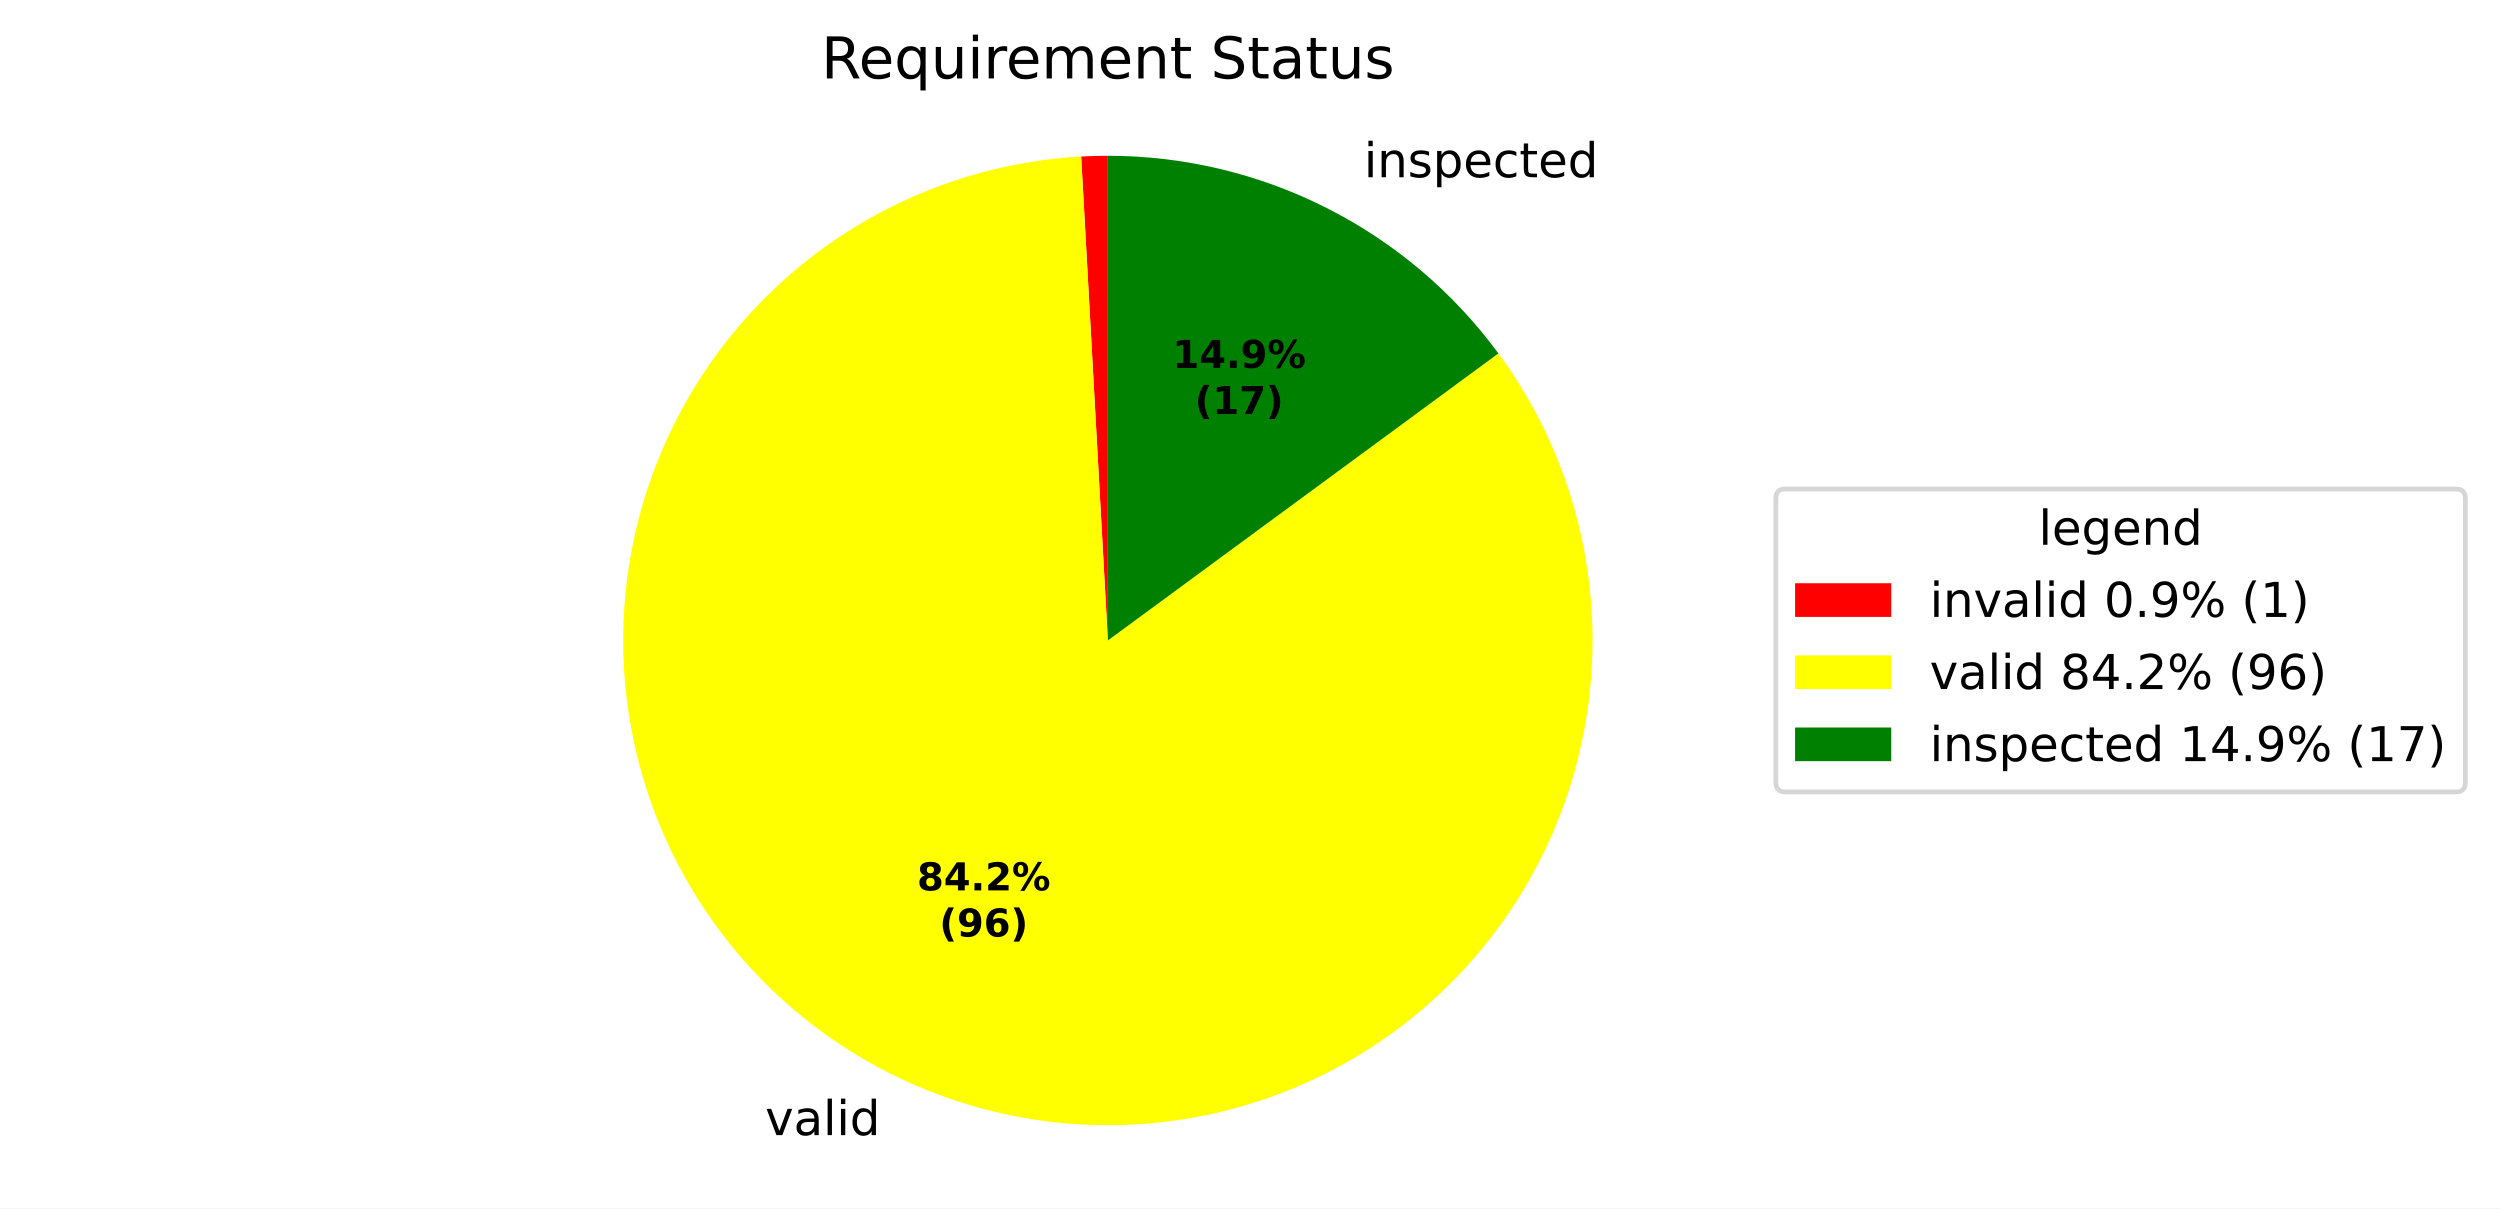
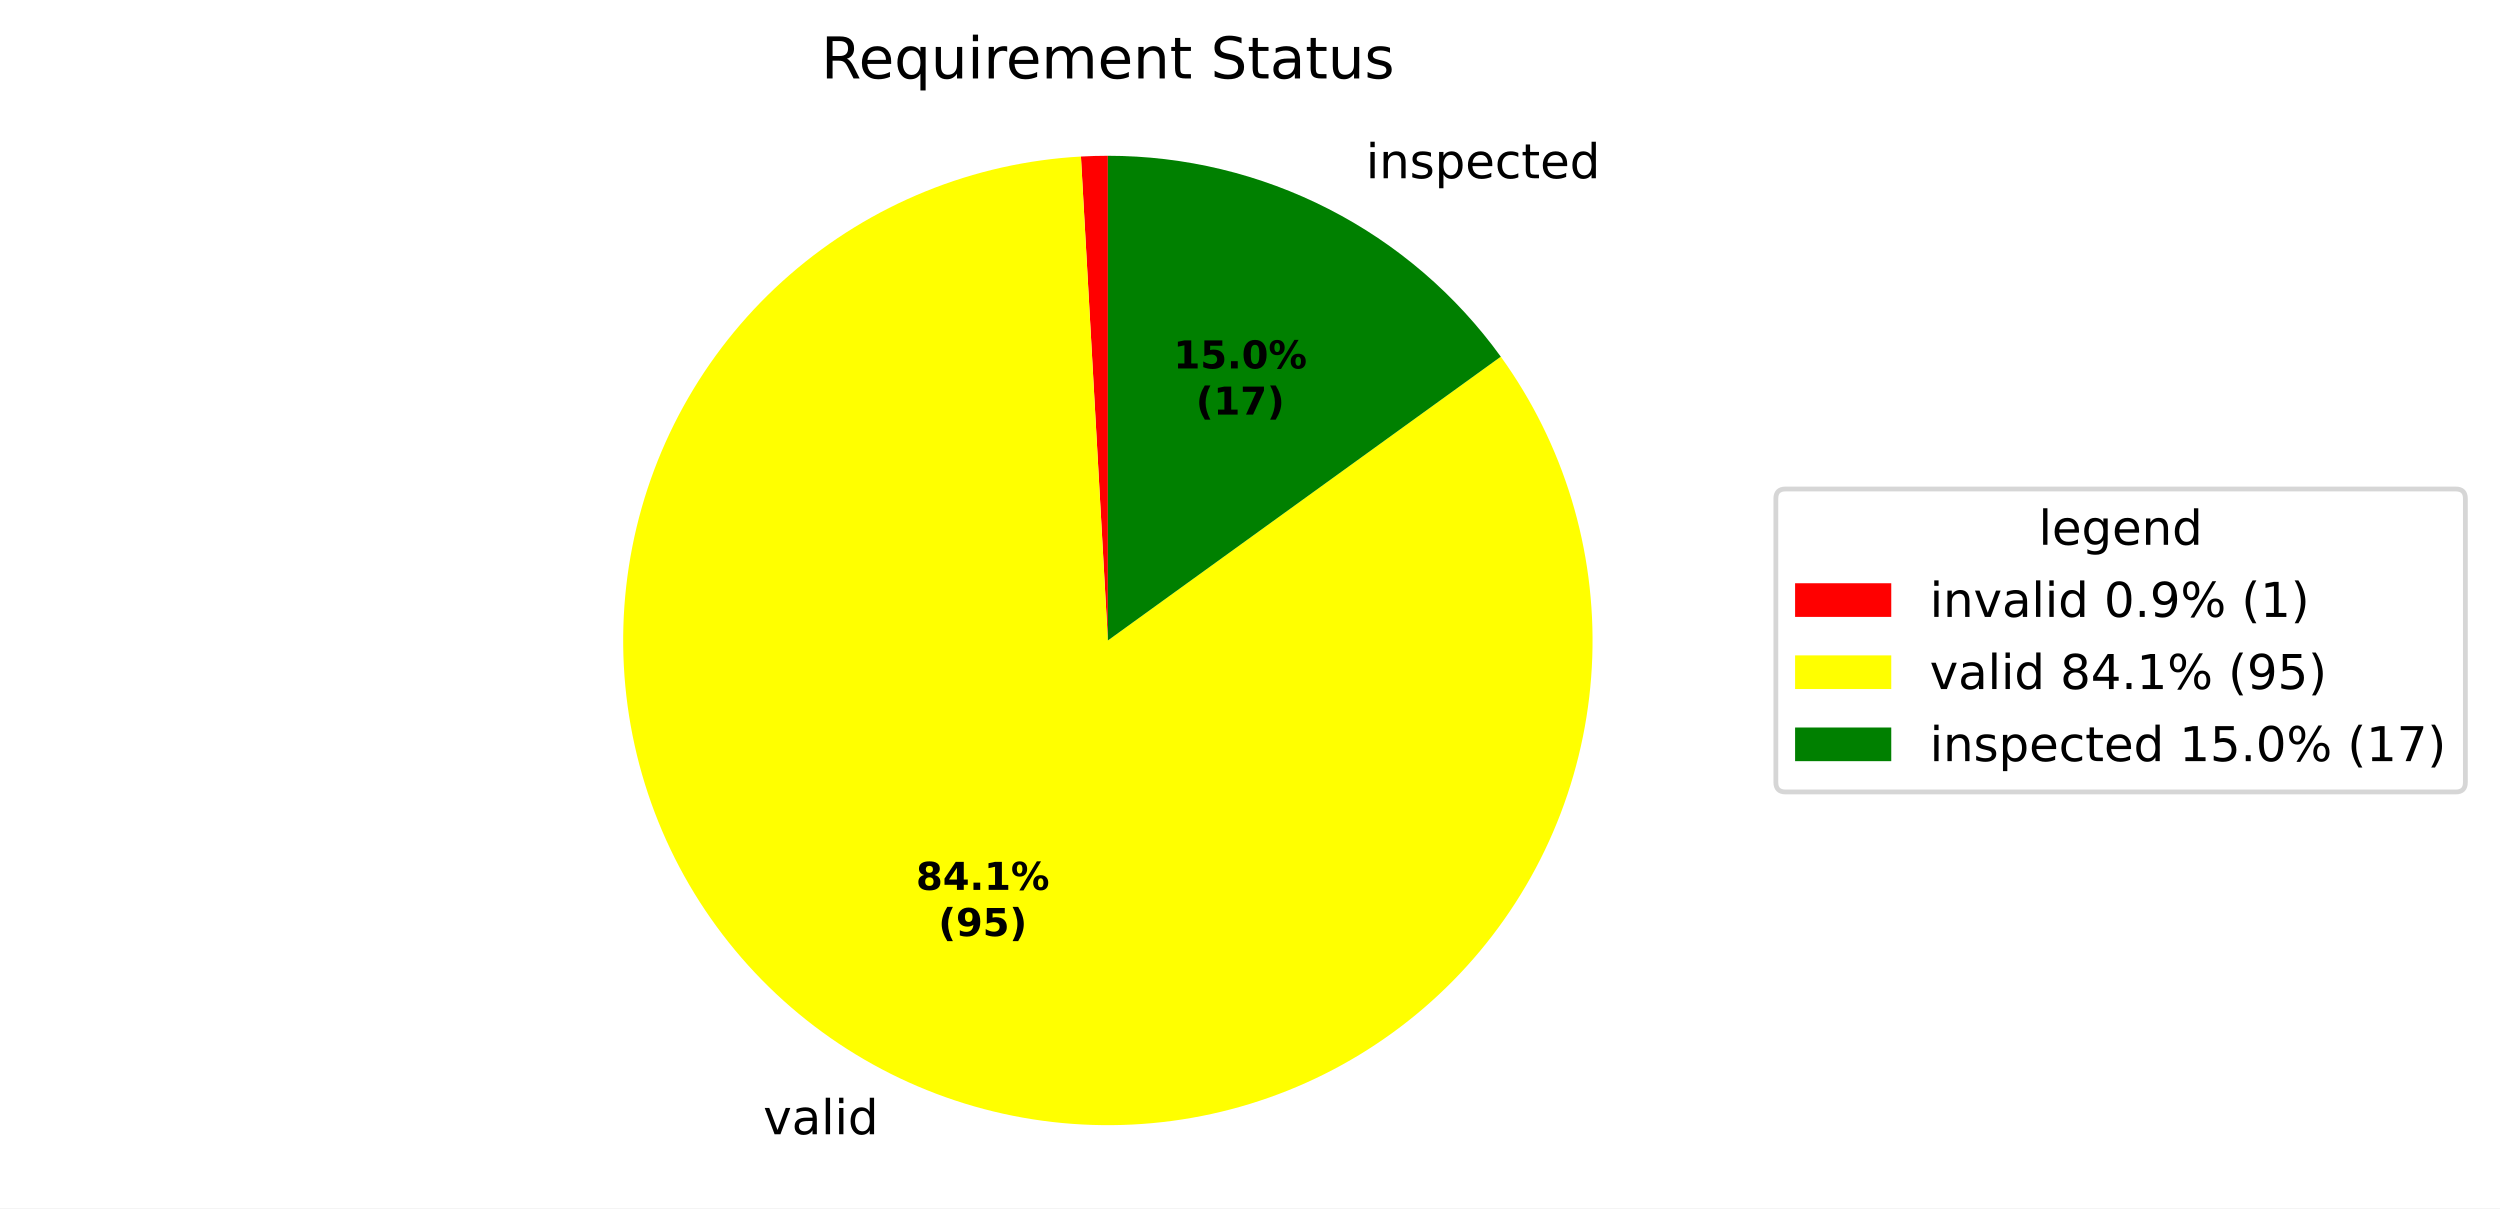
<svg xmlns="http://www.w3.org/2000/svg" xmlns:xlink="http://www.w3.org/1999/xlink" width="519.918pt" height="251.278pt" viewBox="0 0 519.918 251.278" version="1.1">
  <defs>
    <style type="text/css">*{stroke-linejoin: round; stroke-linecap: butt}</style>
  </defs>
  <g id="figure_1">
    <g id="patch_1">
      <path d="M 0 251.278  L 519.918 251.278  L 519.918 0  L 0 0  z " style="fill: #ffffff" />
    </g>
    <g id="axes_1">
      <g id="patch_2">
-         <path d="M 230.4 32.398  C 229.474 32.398 228.548 32.411 227.623 32.436  C 226.697 32.462 225.772 32.5 224.847 32.551  L 230.4 133.198  z " style="fill: #ff0000" />
+         <path d="M 230.4 32.398  C 229.466 32.398 228.532 32.411 227.598 32.437  C 226.664 32.463 225.731 32.502 224.798 32.554  L 230.4 133.198  z " style="fill: #ff0000" />
      </g>
      <g id="patch_3">
-         <path d="M 224.847 32.551  C 213.727 33.165 202.786 35.617 192.468 39.808  C 182.15 43.998 172.598 49.87 164.199 57.184  C 155.801 64.498 148.673 73.154 143.105 82.798  C 137.536 92.443 133.605 102.944 131.47 113.874  C 129.335 124.804 129.026 136.012 130.555 147.043  C 132.085 158.074 135.432 168.776 140.461 178.713  C 145.489 188.649 152.13 197.684 160.112 205.45  C 168.095 213.215 177.309 219.605 187.381 224.357  C 197.452 229.11 208.242 232.161 219.311 233.386  C 230.38 234.611 241.576 233.994 252.443 231.558  C 263.31 229.123 273.699 224.904 283.186 219.072  C 292.674 213.24 301.129 205.876 308.209 197.279  C 315.289 188.683 320.895 178.972 324.8 168.542  C 328.705 158.113 330.855 147.108 331.162 135.976  C 331.469 124.843 329.928 113.737 326.604 103.108  C 323.28 92.479 318.217 82.474 311.621 73.501  L 230.4 133.198  z " style="fill: #ffff00" />
+         <path d="M 224.798 32.554  C 213.697 33.172 202.775 35.622 192.474 39.805  C 182.173 43.988 172.634 49.847 164.246 57.144  C 155.857 64.44 148.733 73.075 143.163 82.697  C 137.593 92.319 133.653 102.797 131.503 113.705  C 129.353 124.613 129.022 135.802 130.524 146.818  C 132.027 157.834 135.341 168.526 140.333 178.46  C 145.326 188.394 151.927 197.434 159.871 205.214  C 167.814 212.993 176.989 219.405 187.026 224.189  C 197.062 228.973 207.82 232.064 218.865 233.336  C 229.91 234.608 241.09 234.044 251.951 231.667  C 262.812 229.29 273.205 225.133 282.709 219.363  C 292.213 213.594 300.697 206.291 307.817 197.752  C 314.937 189.213 320.596 179.555 324.563 169.169  C 328.531 158.783 330.753 147.812 331.139 136.7  C 331.525 125.589 330.071 114.49 326.834 103.854  C 323.597 93.217 318.623 83.189 312.113 74.176  L 230.4 133.198  z " style="fill: #ffff00" />
      </g>
      <g id="patch_4">
-         <path d="M 311.621 73.501  C 302.256 60.76 290.023 50.399 275.915 43.259  C 261.806 36.119 246.213 32.398 230.4 32.398  L 230.4 133.198  z " style="fill: #008000" />
+         <path d="M 312.113 74.176  C 302.772 61.243 290.492 50.711 276.287 43.448  C 262.082 36.186 246.354 32.398 230.4 32.398  L 230.4 133.198  z " style="fill: #008000" />
      </g>
      <g id="matplotlib.axis_1" />
      <g id="matplotlib.axis_2" />
      <g id="text_1">
-         <g transform="translate(155.9493 236.0713) scale(0.1 -0.1)">
+         <g transform="translate(155.5584 235.8859) scale(0.1 -0.1)">
          <defs>
            <path id="DejaVuSans-3" transform="scale(0.015625)" />
            <path id="DejaVuSans-59" d="M 191 3500  L 800 3500  L 1894 563  L 2988 3500  L 3597 3500  L 2284 0  L 1503 0  L 191 3500  z " transform="scale(0.015625)" />
            <path id="DejaVuSans-44" d="M 2194 1759  Q 1497 1759 1228 1600  Q 959 1441 959 1056  Q 959 750 1161 570  Q 1363 391 1709 391  Q 2188 391 2477 730  Q 2766 1069 2766 1631  L 2766 1759  L 2194 1759  z M 3341 1997  L 3341 0  L 2766 0  L 2766 531  Q 2569 213 2275 61  Q 1981 -91 1556 -91  Q 1019 -91 701 211  Q 384 513 384 1019  Q 384 1609 779 1909  Q 1175 2209 1959 2209  L 2766 2209  L 2766 2266  Q 2766 2663 2505 2880  Q 2244 3097 1772 3097  Q 1472 3097 1187 3025  Q 903 2953 641 2809  L 641 3341  Q 956 3463 1253 3523  Q 1550 3584 1831 3584  Q 2591 3584 2966 3190  Q 3341 2797 3341 1997  z " transform="scale(0.015625)" />
            <path id="DejaVuSans-4f" d="M 603 4863  L 1178 4863  L 1178 0  L 603 0  L 603 4863  z " transform="scale(0.015625)" />
            <path id="DejaVuSans-4c" d="M 603 3500  L 1178 3500  L 1178 0  L 603 0  L 603 3500  z M 603 4863  L 1178 4863  L 1178 4134  L 603 4134  L 603 4863  z " transform="scale(0.015625)" />
            <path id="DejaVuSans-47" d="M 2906 2969  L 2906 4863  L 3481 4863  L 3481 0  L 2906 0  L 2906 525  Q 2725 213 2448 61  Q 2172 -91 1784 -91  Q 1150 -91 751 415  Q 353 922 353 1747  Q 353 2572 751 3078  Q 1150 3584 1784 3584  Q 2172 3584 2448 3432  Q 2725 3281 2906 2969  z M 947 1747  Q 947 1113 1208 752  Q 1469 391 1925 391  Q 2381 391 2643 752  Q 2906 1113 2906 1747  Q 2906 2381 2643 2742  Q 2381 3103 1925 3103  Q 1469 3103 1208 2742  Q 947 2381 947 1747  z " transform="scale(0.015625)" />
          </defs>
          <use xlink:href="#DejaVuSans-3" />
          <use xlink:href="#DejaVuSans-59" transform="translate(31.78125 0)" />
          <use xlink:href="#DejaVuSans-44" transform="translate(90.96875 0)" />
          <use xlink:href="#DejaVuSans-4f" transform="translate(152.25 0)" />
          <use xlink:href="#DejaVuSans-4c" transform="translate(180.0312 0)" />
          <use xlink:href="#DejaVuSans-47" transform="translate(207.8125 0)" />
        </g>
      </g>
      <g id="text_2">
-         <g transform="translate(280.466 36.86302) scale(0.1 -0.1)">
+         <g transform="translate(280.8757 37.07144) scale(0.1 -0.1)">
          <defs>
            <path id="DejaVuSans-51" d="M 3513 2113  L 3513 0  L 2938 0  L 2938 2094  Q 2938 2591 2744 2837  Q 2550 3084 2163 3084  Q 1697 3084 1428 2787  Q 1159 2491 1159 1978  L 1159 0  L 581 0  L 581 3500  L 1159 3500  L 1159 2956  Q 1366 3272 1645 3428  Q 1925 3584 2291 3584  Q 2894 3584 3203 3211  Q 3513 2838 3513 2113  z " transform="scale(0.015625)" />
            <path id="DejaVuSans-56" d="M 2834 3397  L 2834 2853  Q 2591 2978 2328 3040  Q 2066 3103 1784 3103  Q 1356 3103 1142 2972  Q 928 2841 928 2578  Q 928 2378 1081 2264  Q 1234 2150 1697 2047  L 1894 2003  Q 2506 1872 2764 1633  Q 3022 1394 3022 966  Q 3022 478 2636 193  Q 2250 -91 1575 -91  Q 1294 -91 989 -36  Q 684 19 347 128  L 347 722  Q 666 556 975 473  Q 1284 391 1588 391  Q 1994 391 2212 530  Q 2431 669 2431 922  Q 2431 1156 2273 1281  Q 2116 1406 1581 1522  L 1381 1569  Q 847 1681 609 1914  Q 372 2147 372 2553  Q 372 3047 722 3315  Q 1072 3584 1716 3584  Q 2034 3584 2315 3537  Q 2597 3491 2834 3397  z " transform="scale(0.015625)" />
            <path id="DejaVuSans-53" d="M 1159 525  L 1159 -1331  L 581 -1331  L 581 3500  L 1159 3500  L 1159 2969  Q 1341 3281 1617 3432  Q 1894 3584 2278 3584  Q 2916 3584 3314 3078  Q 3713 2572 3713 1747  Q 3713 922 3314 415  Q 2916 -91 2278 -91  Q 1894 -91 1617 61  Q 1341 213 1159 525  z M 3116 1747  Q 3116 2381 2855 2742  Q 2594 3103 2138 3103  Q 1681 3103 1420 2742  Q 1159 2381 1159 1747  Q 1159 1113 1420 752  Q 1681 391 2138 391  Q 2594 391 2855 752  Q 3116 1113 3116 1747  z " transform="scale(0.015625)" />
            <path id="DejaVuSans-48" d="M 3597 1894  L 3597 1613  L 953 1613  Q 991 1019 1311 708  Q 1631 397 2203 397  Q 2534 397 2845 478  Q 3156 559 3463 722  L 3463 178  Q 3153 47 2828 -22  Q 2503 -91 2169 -91  Q 1331 -91 842 396  Q 353 884 353 1716  Q 353 2575 817 3079  Q 1281 3584 2069 3584  Q 2775 3584 3186 3129  Q 3597 2675 3597 1894  z M 3022 2063  Q 3016 2534 2758 2815  Q 2500 3097 2075 3097  Q 1594 3097 1305 2825  Q 1016 2553 972 2059  L 3022 2063  z " transform="scale(0.015625)" />
            <path id="DejaVuSans-46" d="M 3122 3366  L 3122 2828  Q 2878 2963 2633 3030  Q 2388 3097 2138 3097  Q 1578 3097 1268 2742  Q 959 2388 959 1747  Q 959 1106 1268 751  Q 1578 397 2138 397  Q 2388 397 2633 464  Q 2878 531 3122 666  L 3122 134  Q 2881 22 2623 -34  Q 2366 -91 2075 -91  Q 1284 -91 818 406  Q 353 903 353 1747  Q 353 2603 823 3093  Q 1294 3584 2113 3584  Q 2378 3584 2631 3529  Q 2884 3475 3122 3366  z " transform="scale(0.015625)" />
            <path id="DejaVuSans-57" d="M 1172 4494  L 1172 3500  L 2356 3500  L 2356 3053  L 1172 3053  L 1172 1153  Q 1172 725 1289 603  Q 1406 481 1766 481  L 2356 481  L 2356 0  L 1766 0  Q 1100 0 847 248  Q 594 497 594 1153  L 594 3053  L 172 3053  L 172 3500  L 594 3500  L 594 4494  L 1172 4494  z " transform="scale(0.015625)" />
          </defs>
          <use xlink:href="#DejaVuSans-3" />
          <use xlink:href="#DejaVuSans-4c" transform="translate(31.78125 0)" />
          <use xlink:href="#DejaVuSans-51" transform="translate(59.5625 0)" />
          <use xlink:href="#DejaVuSans-56" transform="translate(122.9375 0)" />
          <use xlink:href="#DejaVuSans-53" transform="translate(175.0312 0)" />
          <use xlink:href="#DejaVuSans-48" transform="translate(238.5156 0)" />
          <use xlink:href="#DejaVuSans-46" transform="translate(300.0469 0)" />
          <use xlink:href="#DejaVuSans-57" transform="translate(355.0312 0)" />
          <use xlink:href="#DejaVuSans-48" transform="translate(394.2344 0)" />
          <use xlink:href="#DejaVuSans-47" transform="translate(455.7656 0)" />
        </g>
      </g>
      <g id="text_3">
-         <g transform="translate(190.7117 185.171) scale(0.08 -0.08)">
+         <g transform="translate(190.4985 185.0699) scale(0.08 -0.08)">
          <defs>
            <path id="DejaVuSans-Bold-1b" d="M 2228 2088  Q 1891 2088 1709 1903  Q 1528 1719 1528 1375  Q 1528 1031 1709 848  Q 1891 666 2228 666  Q 2563 666 2741 848  Q 2919 1031 2919 1375  Q 2919 1722 2741 1905  Q 2563 2088 2228 2088  z M 1350 2484  Q 925 2613 709 2878  Q 494 3144 494 3541  Q 494 4131 934 4440  Q 1375 4750 2228 4750  Q 3075 4750 3515 4442  Q 3956 4134 3956 3541  Q 3956 3144 3739 2878  Q 3522 2613 3097 2484  Q 3572 2353 3814 2058  Q 4056 1763 4056 1313  Q 4056 619 3595 264  Q 3134 -91 2228 -91  Q 1319 -91 855 264  Q 391 619 391 1313  Q 391 1763 633 2058  Q 875 2353 1350 2484  z M 1631 3419  Q 1631 3141 1786 2991  Q 1941 2841 2228 2841  Q 2509 2841 2662 2991  Q 2816 3141 2816 3419  Q 2816 3697 2662 3845  Q 2509 3994 2228 3994  Q 1941 3994 1786 3844  Q 1631 3694 1631 3419  z " transform="scale(0.015625)" />
            <path id="DejaVuSans-Bold-17" d="M 2356 3675  L 1038 1722  L 2356 1722  L 2356 3675  z M 2156 4666  L 3494 4666  L 3494 1722  L 4159 1722  L 4159 850  L 3494 850  L 3494 0  L 2356 0  L 2356 850  L 288 850  L 288 1881  L 2156 4666  z " transform="scale(0.015625)" />
            <path id="DejaVuSans-Bold-11" d="M 653 1209  L 1778 1209  L 1778 0  L 653 0  L 653 1209  z " transform="scale(0.015625)" />
-             <path id="DejaVuSans-Bold-15" d="M 1844 884  L 3897 884  L 3897 0  L 506 0  L 506 884  L 2209 2388  Q 2438 2594 2547 2791  Q 2656 2988 2656 3200  Q 2656 3528 2436 3728  Q 2216 3928 1850 3928  Q 1569 3928 1234 3808  Q 900 3688 519 3450  L 519 4475  Q 925 4609 1322 4679  Q 1719 4750 2100 4750  Q 2938 4750 3402 4381  Q 3866 4013 3866 3353  Q 3866 2972 3669 2642  Q 3472 2313 2841 1759  L 1844 884  z " transform="scale(0.015625)" />
+             <path id="DejaVuSans-Bold-14" d="M 750 831  L 1813 831  L 1813 3847  L 722 3622  L 722 4441  L 1806 4666  L 2950 4666  L 2950 831  L 4013 831  L 4013 0  L 750 0  L 750 831  z " transform="scale(0.015625)" />
            <path id="DejaVuSans-Bold-8" d="M 4959 1925  Q 4738 1925 4616 1733  Q 4494 1541 4494 1184  Q 4494 825 4614 633  Q 4734 441 4959 441  Q 5184 441 5303 633  Q 5422 825 5422 1184  Q 5422 1541 5301 1733  Q 5181 1925 4959 1925  z M 4959 2450  Q 5541 2450 5875 2112  Q 6209 1775 6209 1184  Q 6209 594 5875 251  Q 5541 -91 4959 -91  Q 4378 -91 4042 251  Q 3706 594 3706 1184  Q 3706 1772 4042 2111  Q 4378 2450 4959 2450  z M 2094 -91  L 1403 -91  L 4319 4750  L 5013 4750  L 2094 -91  z M 1453 4750  Q 2034 4750 2367 4411  Q 2700 4072 2700 3481  Q 2700 2891 2367 2550  Q 2034 2209 1453 2209  Q 872 2209 539 2550  Q 206 2891 206 3481  Q 206 4072 539 4411  Q 872 4750 1453 4750  z M 1453 4225  Q 1228 4225 1106 4031  Q 984 3838 984 3481  Q 984 3122 1106 2926  Q 1228 2731 1453 2731  Q 1678 2731 1798 2926  Q 1919 3122 1919 3481  Q 1919 3838 1797 4031  Q 1675 4225 1453 4225  z " transform="scale(0.015625)" />
          </defs>
          <use xlink:href="#DejaVuSans-Bold-1b" />
          <use xlink:href="#DejaVuSans-Bold-17" transform="translate(69.57812 0)" />
          <use xlink:href="#DejaVuSans-Bold-11" transform="translate(139.1562 0)" />
-           <use xlink:href="#DejaVuSans-Bold-15" transform="translate(177.1406 0)" />
+           <use xlink:href="#DejaVuSans-Bold-14" transform="translate(177.1406 0)" />
          <use xlink:href="#DejaVuSans-Bold-8" transform="translate(246.7188 0)" />
        </g>
-         <g transform="translate(195.3661 194.7726) scale(0.08 -0.08)">
+         <g transform="translate(195.1528 194.6714) scale(0.08 -0.08)">
          <defs>
            <path id="DejaVuSans-Bold-b" d="M 2413 -844  L 1484 -844  Q 1006 -72 778 623  Q 550 1319 550 2003  Q 550 2688 779 3389  Q 1009 4091 1484 4856  L 2413 4856  Q 2013 4116 1813 3408  Q 1613 2700 1613 2009  Q 1613 1319 1811 609  Q 2009 -100 2413 -844  z " transform="scale(0.015625)" />
            <path id="DejaVuSans-Bold-1c" d="M 641 103  L 641 966  Q 928 831 1190 764  Q 1453 697 1709 697  Q 2247 697 2547 995  Q 2847 1294 2900 1881  Q 2688 1725 2447 1647  Q 2206 1569 1925 1569  Q 1209 1569 770 1986  Q 331 2403 331 3084  Q 331 3838 820 4291  Q 1309 4744 2131 4744  Q 3044 4744 3544 4128  Q 4044 3513 4044 2388  Q 4044 1231 3459 570  Q 2875 -91 1856 -91  Q 1528 -91 1228 -42  Q 928 6 641 103  z M 2125 2350  Q 2441 2350 2600 2554  Q 2759 2759 2759 3169  Q 2759 3575 2600 3781  Q 2441 3988 2125 3988  Q 1809 3988 1650 3781  Q 1491 3575 1491 3169  Q 1491 2759 1650 2554  Q 1809 2350 2125 2350  z " transform="scale(0.015625)" />
-             <path id="DejaVuSans-Bold-19" d="M 2316 2303  Q 2000 2303 1842 2098  Q 1684 1894 1684 1484  Q 1684 1075 1842 870  Q 2000 666 2316 666  Q 2634 666 2792 870  Q 2950 1075 2950 1484  Q 2950 1894 2792 2098  Q 2634 2303 2316 2303  z M 3803 4544  L 3803 3681  Q 3506 3822 3243 3889  Q 2981 3956 2731 3956  Q 2194 3956 1894 3657  Q 1594 3359 1544 2772  Q 1750 2925 1990 3001  Q 2231 3078 2516 3078  Q 3231 3078 3670 2659  Q 4109 2241 4109 1563  Q 4109 813 3618 361  Q 3128 -91 2303 -91  Q 1394 -91 895 523  Q 397 1138 397 2266  Q 397 3422 980 4083  Q 1563 4744 2578 4744  Q 2900 4744 3203 4694  Q 3506 4644 3803 4544  z " transform="scale(0.015625)" />
+             <path id="DejaVuSans-Bold-18" d="M 678 4666  L 3669 4666  L 3669 3781  L 1638 3781  L 1638 3059  Q 1775 3097 1914 3117  Q 2053 3138 2203 3138  Q 3056 3138 3531 2711  Q 4006 2284 4006 1522  Q 4006 766 3489 337  Q 2972 -91 2053 -91  Q 1656 -91 1267 -14  Q 878 63 494 219  L 494 1166  Q 875 947 1217 837  Q 1559 728 1863 728  Q 2300 728 2551 942  Q 2803 1156 2803 1522  Q 2803 1891 2551 2103  Q 2300 2316 1863 2316  Q 1603 2316 1309 2248  Q 1016 2181 678 2041  L 678 4666  z " transform="scale(0.015625)" />
            <path id="DejaVuSans-Bold-c" d="M 513 -844  Q 913 -100 1113 609  Q 1313 1319 1313 2009  Q 1313 2700 1113 3408  Q 913 4116 513 4856  L 1441 4856  Q 1916 4091 2145 3389  Q 2375 2688 2375 2003  Q 2375 1319 2147 623  Q 1919 -72 1441 -844  L 513 -844  z " transform="scale(0.015625)" />
          </defs>
          <use xlink:href="#DejaVuSans-Bold-b" />
          <use xlink:href="#DejaVuSans-Bold-1c" transform="translate(45.70312 0)" />
-           <use xlink:href="#DejaVuSans-Bold-19" transform="translate(115.2812 0)" />
+           <use xlink:href="#DejaVuSans-Bold-18" transform="translate(115.2812 0)" />
          <use xlink:href="#DejaVuSans-Bold-c" transform="translate(184.8594 0)" />
        </g>
      </g>
      <g id="text_4">
-         <g transform="translate(243.8319 76.51193) scale(0.08 -0.08)">
-           <defs>
-             <path id="DejaVuSans-Bold-14" d="M 750 831  L 1813 831  L 1813 3847  L 722 3622  L 722 4441  L 1806 4666  L 2950 4666  L 2950 831  L 4013 831  L 4013 0  L 750 0  L 750 831  z " transform="scale(0.015625)" />
+         <g transform="translate(244.0553 76.62562) scale(0.08 -0.08)">
+           <defs>
+             <path id="DejaVuSans-Bold-13" d="M 2944 2338  Q 2944 3213 2780 3570  Q 2616 3928 2228 3928  Q 1841 3928 1675 3570  Q 1509 3213 1509 2338  Q 1509 1453 1675 1090  Q 1841 728 2228 728  Q 2613 728 2778 1090  Q 2944 1453 2944 2338  z M 4147 2328  Q 4147 1169 3647 539  Q 3147 -91 2228 -91  Q 1306 -91 806 539  Q 306 1169 306 2328  Q 306 3491 806 4120  Q 1306 4750 2228 4750  Q 3147 4750 3647 4120  Q 4147 3491 4147 2328  z " transform="scale(0.015625)" />
          </defs>
          <use xlink:href="#DejaVuSans-Bold-14" />
-           <use xlink:href="#DejaVuSans-Bold-17" transform="translate(69.57812 0)" />
+           <use xlink:href="#DejaVuSans-Bold-18" transform="translate(69.57812 0)" />
          <use xlink:href="#DejaVuSans-Bold-11" transform="translate(139.1562 0)" />
-           <use xlink:href="#DejaVuSans-Bold-1c" transform="translate(177.1406 0)" />
+           <use xlink:href="#DejaVuSans-Bold-13" transform="translate(177.1406 0)" />
          <use xlink:href="#DejaVuSans-Bold-8" transform="translate(246.7188 0)" />
        </g>
-         <g transform="translate(248.4862 86.1135) scale(0.08 -0.08)">
+         <g transform="translate(248.7097 86.22718) scale(0.08 -0.08)">
          <defs>
            <path id="DejaVuSans-Bold-1a" d="M 428 4666  L 3944 4666  L 3944 3988  L 2125 0  L 953 0  L 2675 3781  L 428 3781  L 428 4666  z " transform="scale(0.015625)" />
          </defs>
          <use xlink:href="#DejaVuSans-Bold-b" />
          <use xlink:href="#DejaVuSans-Bold-14" transform="translate(45.70312 0)" />
          <use xlink:href="#DejaVuSans-Bold-1a" transform="translate(115.2812 0)" />
          <use xlink:href="#DejaVuSans-Bold-c" transform="translate(184.8594 0)" />
        </g>
      </g>
      <g id="text_5">
        <g transform="translate(170.7872 16.31812) scale(0.12 -0.12)">
          <defs>
            <path id="DejaVuSans-35" d="M 2841 2188  Q 3044 2119 3236 1894  Q 3428 1669 3622 1275  L 4263 0  L 3584 0  L 2988 1197  Q 2756 1666 2539 1819  Q 2322 1972 1947 1972  L 1259 1972  L 1259 0  L 628 0  L 628 4666  L 2053 4666  Q 2853 4666 3247 4331  Q 3641 3997 3641 3322  Q 3641 2881 3436 2590  Q 3231 2300 2841 2188  z M 1259 4147  L 1259 2491  L 2053 2491  Q 2509 2491 2742 2702  Q 2975 2913 2975 3322  Q 2975 3731 2742 3939  Q 2509 4147 2053 4147  L 1259 4147  z " transform="scale(0.015625)" />
            <path id="DejaVuSans-54" d="M 947 1747  Q 947 1113 1208 752  Q 1469 391 1925 391  Q 2381 391 2643 752  Q 2906 1113 2906 1747  Q 2906 2381 2643 2742  Q 2381 3103 1925 3103  Q 1469 3103 1208 2742  Q 947 2381 947 1747  z M 2906 525  Q 2725 213 2448 61  Q 2172 -91 1784 -91  Q 1150 -91 751 415  Q 353 922 353 1747  Q 353 2572 751 3078  Q 1150 3584 1784 3584  Q 2172 3584 2448 3432  Q 2725 3281 2906 2969  L 2906 3500  L 3481 3500  L 3481 -1331  L 2906 -1331  L 2906 525  z " transform="scale(0.015625)" />
            <path id="DejaVuSans-58" d="M 544 1381  L 544 3500  L 1119 3500  L 1119 1403  Q 1119 906 1312 657  Q 1506 409 1894 409  Q 2359 409 2629 706  Q 2900 1003 2900 1516  L 2900 3500  L 3475 3500  L 3475 0  L 2900 0  L 2900 538  Q 2691 219 2414 64  Q 2138 -91 1772 -91  Q 1169 -91 856 284  Q 544 659 544 1381  z M 1991 3584  L 1991 3584  z " transform="scale(0.015625)" />
            <path id="DejaVuSans-55" d="M 2631 2963  Q 2534 3019 2420 3045  Q 2306 3072 2169 3072  Q 1681 3072 1420 2755  Q 1159 2438 1159 1844  L 1159 0  L 581 0  L 581 3500  L 1159 3500  L 1159 2956  Q 1341 3275 1631 3429  Q 1922 3584 2338 3584  Q 2397 3584 2469 3576  Q 2541 3569 2628 3553  L 2631 2963  z " transform="scale(0.015625)" />
            <path id="DejaVuSans-50" d="M 3328 2828  Q 3544 3216 3844 3400  Q 4144 3584 4550 3584  Q 5097 3584 5394 3201  Q 5691 2819 5691 2113  L 5691 0  L 5113 0  L 5113 2094  Q 5113 2597 4934 2840  Q 4756 3084 4391 3084  Q 3944 3084 3684 2787  Q 3425 2491 3425 1978  L 3425 0  L 2847 0  L 2847 2094  Q 2847 2600 2669 2842  Q 2491 3084 2119 3084  Q 1678 3084 1418 2786  Q 1159 2488 1159 1978  L 1159 0  L 581 0  L 581 3500  L 1159 3500  L 1159 2956  Q 1356 3278 1631 3431  Q 1906 3584 2284 3584  Q 2666 3584 2933 3390  Q 3200 3197 3328 2828  z " transform="scale(0.015625)" />
            <path id="DejaVuSans-36" d="M 3425 4513  L 3425 3897  Q 3066 4069 2747 4153  Q 2428 4238 2131 4238  Q 1616 4238 1336 4038  Q 1056 3838 1056 3469  Q 1056 3159 1242 3001  Q 1428 2844 1947 2747  L 2328 2669  Q 3034 2534 3370 2195  Q 3706 1856 3706 1288  Q 3706 609 3251 259  Q 2797 -91 1919 -91  Q 1588 -91 1214 -16  Q 841 59 441 206  L 441 856  Q 825 641 1194 531  Q 1563 422 1919 422  Q 2459 422 2753 634  Q 3047 847 3047 1241  Q 3047 1584 2836 1778  Q 2625 1972 2144 2069  L 1759 2144  Q 1053 2284 737 2584  Q 422 2884 422 3419  Q 422 4038 858 4394  Q 1294 4750 2059 4750  Q 2388 4750 2728 4690  Q 3069 4631 3425 4513  z " transform="scale(0.015625)" />
          </defs>
          <use xlink:href="#DejaVuSans-35" />
          <use xlink:href="#DejaVuSans-48" transform="translate(65 0)" />
          <use xlink:href="#DejaVuSans-54" transform="translate(126.5312 0)" />
          <use xlink:href="#DejaVuSans-58" transform="translate(190.0156 0)" />
          <use xlink:href="#DejaVuSans-4c" transform="translate(253.3906 0)" />
          <use xlink:href="#DejaVuSans-55" transform="translate(281.1719 0)" />
          <use xlink:href="#DejaVuSans-48" transform="translate(320.0781 0)" />
          <use xlink:href="#DejaVuSans-50" transform="translate(381.6094 0)" />
          <use xlink:href="#DejaVuSans-48" transform="translate(479.0156 0)" />
          <use xlink:href="#DejaVuSans-51" transform="translate(540.5469 0)" />
          <use xlink:href="#DejaVuSans-57" transform="translate(603.9219 0)" />
          <use xlink:href="#DejaVuSans-3" transform="translate(643.125 0)" />
          <use xlink:href="#DejaVuSans-36" transform="translate(674.9062 0)" />
          <use xlink:href="#DejaVuSans-57" transform="translate(738.3906 0)" />
          <use xlink:href="#DejaVuSans-44" transform="translate(777.5938 0)" />
          <use xlink:href="#DejaVuSans-57" transform="translate(838.875 0)" />
          <use xlink:href="#DejaVuSans-58" transform="translate(878.0781 0)" />
          <use xlink:href="#DejaVuSans-56" transform="translate(941.4531 0)" />
        </g>
      </g>
      <g id="legend_1">
        <g id="patch_5">
          <path d="M 371.32 164.7  L 510.718 164.7  Q 512.718 164.7 512.718 162.7  L 512.718 103.697  Q 512.718 101.697 510.718 101.697  L 371.32 101.697  Q 369.32 101.697 369.32 103.697  L 369.32 162.7  Q 369.32 164.7 371.32 164.7  z " style="fill: #ffffff; opacity: 0.8; stroke: #cccccc; stroke-linejoin: miter" />
        </g>
        <g id="text_6">
          <g transform="translate(423.9598 113.295) scale(0.1 -0.1)">
            <defs>
              <path id="DejaVuSans-4a" d="M 2906 1791  Q 2906 2416 2648 2759  Q 2391 3103 1925 3103  Q 1463 3103 1205 2759  Q 947 2416 947 1791  Q 947 1169 1205 825  Q 1463 481 1925 481  Q 2391 481 2648 825  Q 2906 1169 2906 1791  z M 3481 434  Q 3481 -459 3084 -895  Q 2688 -1331 1869 -1331  Q 1566 -1331 1297 -1286  Q 1028 -1241 775 -1147  L 775 -588  Q 1028 -725 1275 -790  Q 1522 -856 1778 -856  Q 2344 -856 2625 -561  Q 2906 -266 2906 331  L 2906 616  Q 2728 306 2450 153  Q 2172 0 1784 0  Q 1141 0 747 490  Q 353 981 353 1791  Q 353 2603 747 3093  Q 1141 3584 1784 3584  Q 2172 3584 2450 3431  Q 2728 3278 2906 2969  L 2906 3500  L 3481 3500  L 3481 434  z " transform="scale(0.015625)" />
            </defs>
            <use xlink:href="#DejaVuSans-4f" />
            <use xlink:href="#DejaVuSans-48" transform="translate(27.78125 0)" />
            <use xlink:href="#DejaVuSans-4a" transform="translate(89.3125 0)" />
            <use xlink:href="#DejaVuSans-48" transform="translate(152.7969 0)" />
            <use xlink:href="#DejaVuSans-51" transform="translate(214.3281 0)" />
            <use xlink:href="#DejaVuSans-47" transform="translate(277.7031 0)" />
          </g>
        </g>
        <g id="patch_6">
          <path d="M 373.32 128.296  L 393.32 128.296  L 393.32 121.296  L 373.32 121.296  z " style="fill: #ff0000" />
        </g>
        <g id="text_7">
          <g transform="translate(401.32 128.2958) scale(0.1 -0.1)">
            <defs>
              <path id="DejaVuSans-13" d="M 2034 4250  Q 1547 4250 1301 3770  Q 1056 3291 1056 2328  Q 1056 1369 1301 889  Q 1547 409 2034 409  Q 2525 409 2770 889  Q 3016 1369 3016 2328  Q 3016 3291 2770 3770  Q 2525 4250 2034 4250  z M 2034 4750  Q 2819 4750 3233 4129  Q 3647 3509 3647 2328  Q 3647 1150 3233 529  Q 2819 -91 2034 -91  Q 1250 -91 836 529  Q 422 1150 422 2328  Q 422 3509 836 4129  Q 1250 4750 2034 4750  z " transform="scale(0.015625)" />
              <path id="DejaVuSans-11" d="M 684 794  L 1344 794  L 1344 0  L 684 0  L 684 794  z " transform="scale(0.015625)" />
              <path id="DejaVuSans-1c" d="M 703 97  L 703 672  Q 941 559 1184 500  Q 1428 441 1663 441  Q 2288 441 2617 861  Q 2947 1281 2994 2138  Q 2813 1869 2534 1725  Q 2256 1581 1919 1581  Q 1219 1581 811 2004  Q 403 2428 403 3163  Q 403 3881 828 4315  Q 1253 4750 1959 4750  Q 2769 4750 3195 4129  Q 3622 3509 3622 2328  Q 3622 1225 3098 567  Q 2575 -91 1691 -91  Q 1453 -91 1209 -44  Q 966 3 703 97  z M 1959 2075  Q 2384 2075 2632 2365  Q 2881 2656 2881 3163  Q 2881 3666 2632 3958  Q 2384 4250 1959 4250  Q 1534 4250 1286 3958  Q 1038 3666 1038 3163  Q 1038 2656 1286 2365  Q 1534 2075 1959 2075  z " transform="scale(0.015625)" />
              <path id="DejaVuSans-8" d="M 4653 2053  Q 4381 2053 4226 1822  Q 4072 1591 4072 1178  Q 4072 772 4226 539  Q 4381 306 4653 306  Q 4919 306 5073 539  Q 5228 772 5228 1178  Q 5228 1588 5073 1820  Q 4919 2053 4653 2053  z M 4653 2450  Q 5147 2450 5437 2106  Q 5728 1763 5728 1178  Q 5728 594 5436 251  Q 5144 -91 4653 -91  Q 4153 -91 3862 251  Q 3572 594 3572 1178  Q 3572 1766 3864 2108  Q 4156 2450 4653 2450  z M 1428 4353  Q 1159 4353 1004 4120  Q 850 3888 850 3481  Q 850 3069 1003 2837  Q 1156 2606 1428 2606  Q 1700 2606 1854 2837  Q 2009 3069 2009 3481  Q 2009 3884 1853 4118  Q 1697 4353 1428 4353  z M 4250 4750  L 4750 4750  L 1831 -91  L 1331 -91  L 4250 4750  z M 1428 4750  Q 1922 4750 2215 4408  Q 2509 4066 2509 3481  Q 2509 2891 2217 2550  Q 1925 2209 1428 2209  Q 931 2209 642 2551  Q 353 2894 353 3481  Q 353 4063 643 4406  Q 934 4750 1428 4750  z " transform="scale(0.015625)" />
              <path id="DejaVuSans-b" d="M 1984 4856  Q 1566 4138 1362 3434  Q 1159 2731 1159 2009  Q 1159 1288 1364 580  Q 1569 -128 1984 -844  L 1484 -844  Q 1016 -109 783 600  Q 550 1309 550 2009  Q 550 2706 781 3412  Q 1013 4119 1484 4856  L 1984 4856  z " transform="scale(0.015625)" />
              <path id="DejaVuSans-14" d="M 794 531  L 1825 531  L 1825 4091  L 703 3866  L 703 4441  L 1819 4666  L 2450 4666  L 2450 531  L 3481 531  L 3481 0  L 794 0  L 794 531  z " transform="scale(0.015625)" />
              <path id="DejaVuSans-c" d="M 513 4856  L 1013 4856  Q 1481 4119 1714 3412  Q 1947 2706 1947 2009  Q 1947 1309 1714 600  Q 1481 -109 1013 -844  L 513 -844  Q 928 -128 1133 580  Q 1338 1288 1338 2009  Q 1338 2731 1133 3434  Q 928 4138 513 4856  z " transform="scale(0.015625)" />
            </defs>
            <use xlink:href="#DejaVuSans-4c" />
            <use xlink:href="#DejaVuSans-51" transform="translate(27.78125 0)" />
            <use xlink:href="#DejaVuSans-59" transform="translate(91.15625 0)" />
            <use xlink:href="#DejaVuSans-44" transform="translate(150.3438 0)" />
            <use xlink:href="#DejaVuSans-4f" transform="translate(211.625 0)" />
            <use xlink:href="#DejaVuSans-4c" transform="translate(239.4062 0)" />
            <use xlink:href="#DejaVuSans-47" transform="translate(267.1875 0)" />
            <use xlink:href="#DejaVuSans-3" transform="translate(330.6719 0)" />
            <use xlink:href="#DejaVuSans-13" transform="translate(362.4531 0)" />
            <use xlink:href="#DejaVuSans-11" transform="translate(426.0781 0)" />
            <use xlink:href="#DejaVuSans-1c" transform="translate(457.8594 0)" />
            <use xlink:href="#DejaVuSans-8" transform="translate(521.4844 0)" />
            <use xlink:href="#DejaVuSans-3" transform="translate(616.5 0)" />
            <use xlink:href="#DejaVuSans-b" transform="translate(648.2812 0)" />
            <use xlink:href="#DejaVuSans-14" transform="translate(687.2969 0)" />
            <use xlink:href="#DejaVuSans-c" transform="translate(750.9219 0)" />
          </g>
        </g>
        <g id="patch_7">
          <path d="M 373.32 143.297  L 393.32 143.297  L 393.32 136.297  L 373.32 136.297  z " style="fill: #ffff00" />
        </g>
        <g id="text_8">
          <g transform="translate(401.32 143.2966) scale(0.1 -0.1)">
            <defs>
              <path id="DejaVuSans-1b" d="M 2034 2216  Q 1584 2216 1326 1975  Q 1069 1734 1069 1313  Q 1069 891 1326 650  Q 1584 409 2034 409  Q 2484 409 2743 651  Q 3003 894 3003 1313  Q 3003 1734 2745 1975  Q 2488 2216 2034 2216  z M 1403 2484  Q 997 2584 770 2862  Q 544 3141 544 3541  Q 544 4100 942 4425  Q 1341 4750 2034 4750  Q 2731 4750 3128 4425  Q 3525 4100 3525 3541  Q 3525 3141 3298 2862  Q 3072 2584 2669 2484  Q 3125 2378 3379 2068  Q 3634 1759 3634 1313  Q 3634 634 3220 271  Q 2806 -91 2034 -91  Q 1263 -91 848 271  Q 434 634 434 1313  Q 434 1759 690 2068  Q 947 2378 1403 2484  z M 1172 3481  Q 1172 3119 1398 2916  Q 1625 2713 2034 2713  Q 2441 2713 2670 2916  Q 2900 3119 2900 3481  Q 2900 3844 2670 4047  Q 2441 4250 2034 4250  Q 1625 4250 1398 4047  Q 1172 3844 1172 3481  z " transform="scale(0.015625)" />
              <path id="DejaVuSans-17" d="M 2419 4116  L 825 1625  L 2419 1625  L 2419 4116  z M 2253 4666  L 3047 4666  L 3047 1625  L 3713 1625  L 3713 1100  L 3047 1100  L 3047 0  L 2419 0  L 2419 1100  L 313 1100  L 313 1709  L 2253 4666  z " transform="scale(0.015625)" />
-               <path id="DejaVuSans-15" d="M 1228 531  L 3431 531  L 3431 0  L 469 0  L 469 531  Q 828 903 1448 1529  Q 2069 2156 2228 2338  Q 2531 2678 2651 2914  Q 2772 3150 2772 3378  Q 2772 3750 2511 3984  Q 2250 4219 1831 4219  Q 1534 4219 1204 4116  Q 875 4013 500 3803  L 500 4441  Q 881 4594 1212 4672  Q 1544 4750 1819 4750  Q 2544 4750 2975 4387  Q 3406 4025 3406 3419  Q 3406 3131 3298 2873  Q 3191 2616 2906 2266  Q 2828 2175 2409 1742  Q 1991 1309 1228 531  z " transform="scale(0.015625)" />
-               <path id="DejaVuSans-19" d="M 2113 2584  Q 1688 2584 1439 2293  Q 1191 2003 1191 1497  Q 1191 994 1439 701  Q 1688 409 2113 409  Q 2538 409 2786 701  Q 3034 994 3034 1497  Q 3034 2003 2786 2293  Q 2538 2584 2113 2584  z M 3366 4563  L 3366 3988  Q 3128 4100 2886 4159  Q 2644 4219 2406 4219  Q 1781 4219 1451 3797  Q 1122 3375 1075 2522  Q 1259 2794 1537 2939  Q 1816 3084 2150 3084  Q 2853 3084 3261 2657  Q 3669 2231 3669 1497  Q 3669 778 3244 343  Q 2819 -91 2113 -91  Q 1303 -91 875 529  Q 447 1150 447 2328  Q 447 3434 972 4092  Q 1497 4750 2381 4750  Q 2619 4750 2861 4703  Q 3103 4656 3366 4563  z " transform="scale(0.015625)" />
+               <path id="DejaVuSans-18" d="M 691 4666  L 3169 4666  L 3169 4134  L 1269 4134  L 1269 2991  Q 1406 3038 1543 3061  Q 1681 3084 1819 3084  Q 2600 3084 3056 2656  Q 3513 2228 3513 1497  Q 3513 744 3044 326  Q 2575 -91 1722 -91  Q 1428 -91 1123 -41  Q 819 9 494 109  L 494 744  Q 775 591 1075 516  Q 1375 441 1709 441  Q 2250 441 2565 725  Q 2881 1009 2881 1497  Q 2881 1984 2565 2268  Q 2250 2553 1709 2553  Q 1456 2553 1204 2497  Q 953 2441 691 2322  L 691 4666  z " transform="scale(0.015625)" />
            </defs>
            <use xlink:href="#DejaVuSans-59" />
            <use xlink:href="#DejaVuSans-44" transform="translate(59.1875 0)" />
            <use xlink:href="#DejaVuSans-4f" transform="translate(120.4688 0)" />
            <use xlink:href="#DejaVuSans-4c" transform="translate(148.25 0)" />
            <use xlink:href="#DejaVuSans-47" transform="translate(176.0312 0)" />
            <use xlink:href="#DejaVuSans-3" transform="translate(239.5156 0)" />
            <use xlink:href="#DejaVuSans-1b" transform="translate(271.2969 0)" />
            <use xlink:href="#DejaVuSans-17" transform="translate(334.9219 0)" />
            <use xlink:href="#DejaVuSans-11" transform="translate(398.5469 0)" />
-             <use xlink:href="#DejaVuSans-15" transform="translate(430.3281 0)" />
+             <use xlink:href="#DejaVuSans-14" transform="translate(430.3281 0)" />
            <use xlink:href="#DejaVuSans-8" transform="translate(493.9531 0)" />
            <use xlink:href="#DejaVuSans-3" transform="translate(588.9688 0)" />
            <use xlink:href="#DejaVuSans-b" transform="translate(620.75 0)" />
            <use xlink:href="#DejaVuSans-1c" transform="translate(659.7656 0)" />
-             <use xlink:href="#DejaVuSans-19" transform="translate(723.3906 0)" />
+             <use xlink:href="#DejaVuSans-18" transform="translate(723.3906 0)" />
            <use xlink:href="#DejaVuSans-c" transform="translate(787.0156 0)" />
          </g>
        </g>
        <g id="patch_8">
          <path d="M 373.32 158.297  L 393.32 158.297  L 393.32 151.297  L 373.32 151.297  z " style="fill: #008000" />
        </g>
        <g id="text_9">
          <g transform="translate(401.32 158.2973) scale(0.1 -0.1)">
            <defs>
              <path id="DejaVuSans-1a" d="M 525 4666  L 3525 4666  L 3525 4397  L 1831 0  L 1172 0  L 2766 4134  L 525 4134  L 525 4666  z " transform="scale(0.015625)" />
            </defs>
            <use xlink:href="#DejaVuSans-4c" />
            <use xlink:href="#DejaVuSans-51" transform="translate(27.78125 0)" />
            <use xlink:href="#DejaVuSans-56" transform="translate(91.15625 0)" />
            <use xlink:href="#DejaVuSans-53" transform="translate(143.25 0)" />
            <use xlink:href="#DejaVuSans-48" transform="translate(206.7344 0)" />
            <use xlink:href="#DejaVuSans-46" transform="translate(268.2656 0)" />
            <use xlink:href="#DejaVuSans-57" transform="translate(323.25 0)" />
            <use xlink:href="#DejaVuSans-48" transform="translate(362.4531 0)" />
            <use xlink:href="#DejaVuSans-47" transform="translate(423.9844 0)" />
            <use xlink:href="#DejaVuSans-3" transform="translate(487.4688 0)" />
            <use xlink:href="#DejaVuSans-14" transform="translate(519.25 0)" />
-             <use xlink:href="#DejaVuSans-17" transform="translate(582.875 0)" />
+             <use xlink:href="#DejaVuSans-18" transform="translate(582.875 0)" />
            <use xlink:href="#DejaVuSans-11" transform="translate(646.5 0)" />
-             <use xlink:href="#DejaVuSans-1c" transform="translate(678.2812 0)" />
+             <use xlink:href="#DejaVuSans-13" transform="translate(678.2812 0)" />
            <use xlink:href="#DejaVuSans-8" transform="translate(741.9062 0)" />
            <use xlink:href="#DejaVuSans-3" transform="translate(836.9219 0)" />
            <use xlink:href="#DejaVuSans-b" transform="translate(868.7031 0)" />
            <use xlink:href="#DejaVuSans-14" transform="translate(907.7188 0)" />
            <use xlink:href="#DejaVuSans-1a" transform="translate(971.3438 0)" />
            <use xlink:href="#DejaVuSans-c" transform="translate(1034.969 0)" />
          </g>
        </g>
      </g>
    </g>
  </g>
</svg>
